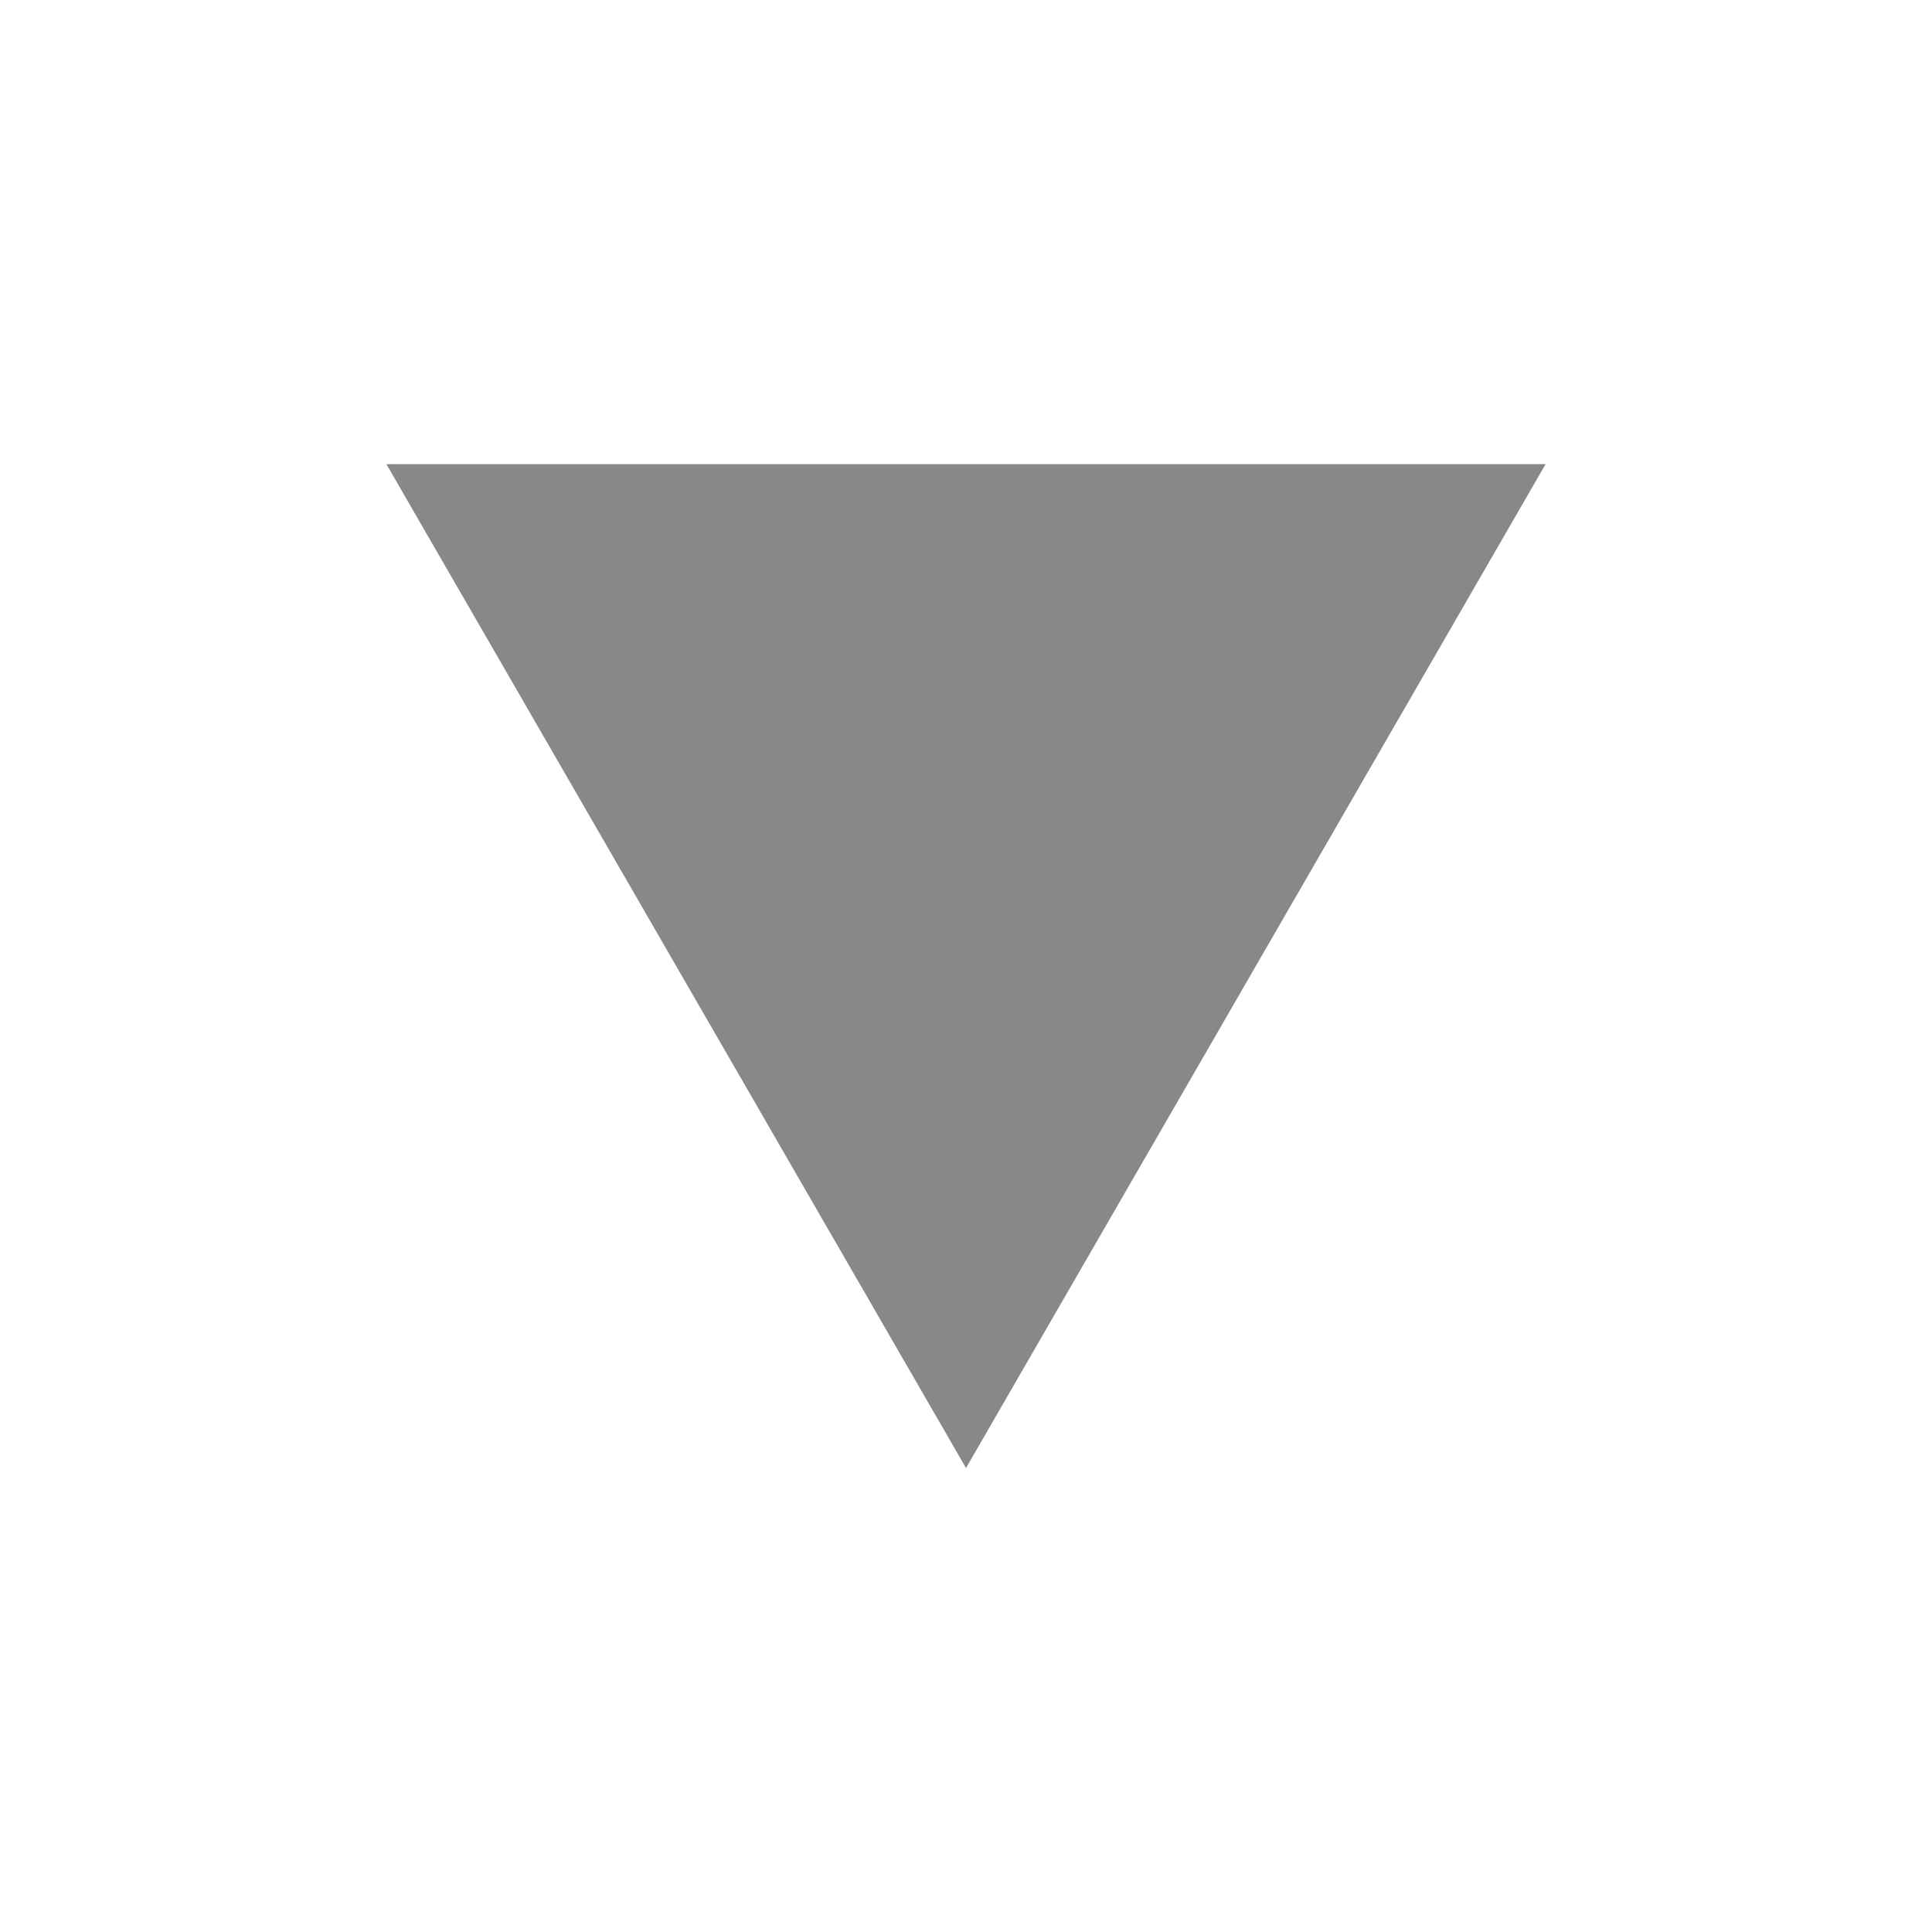
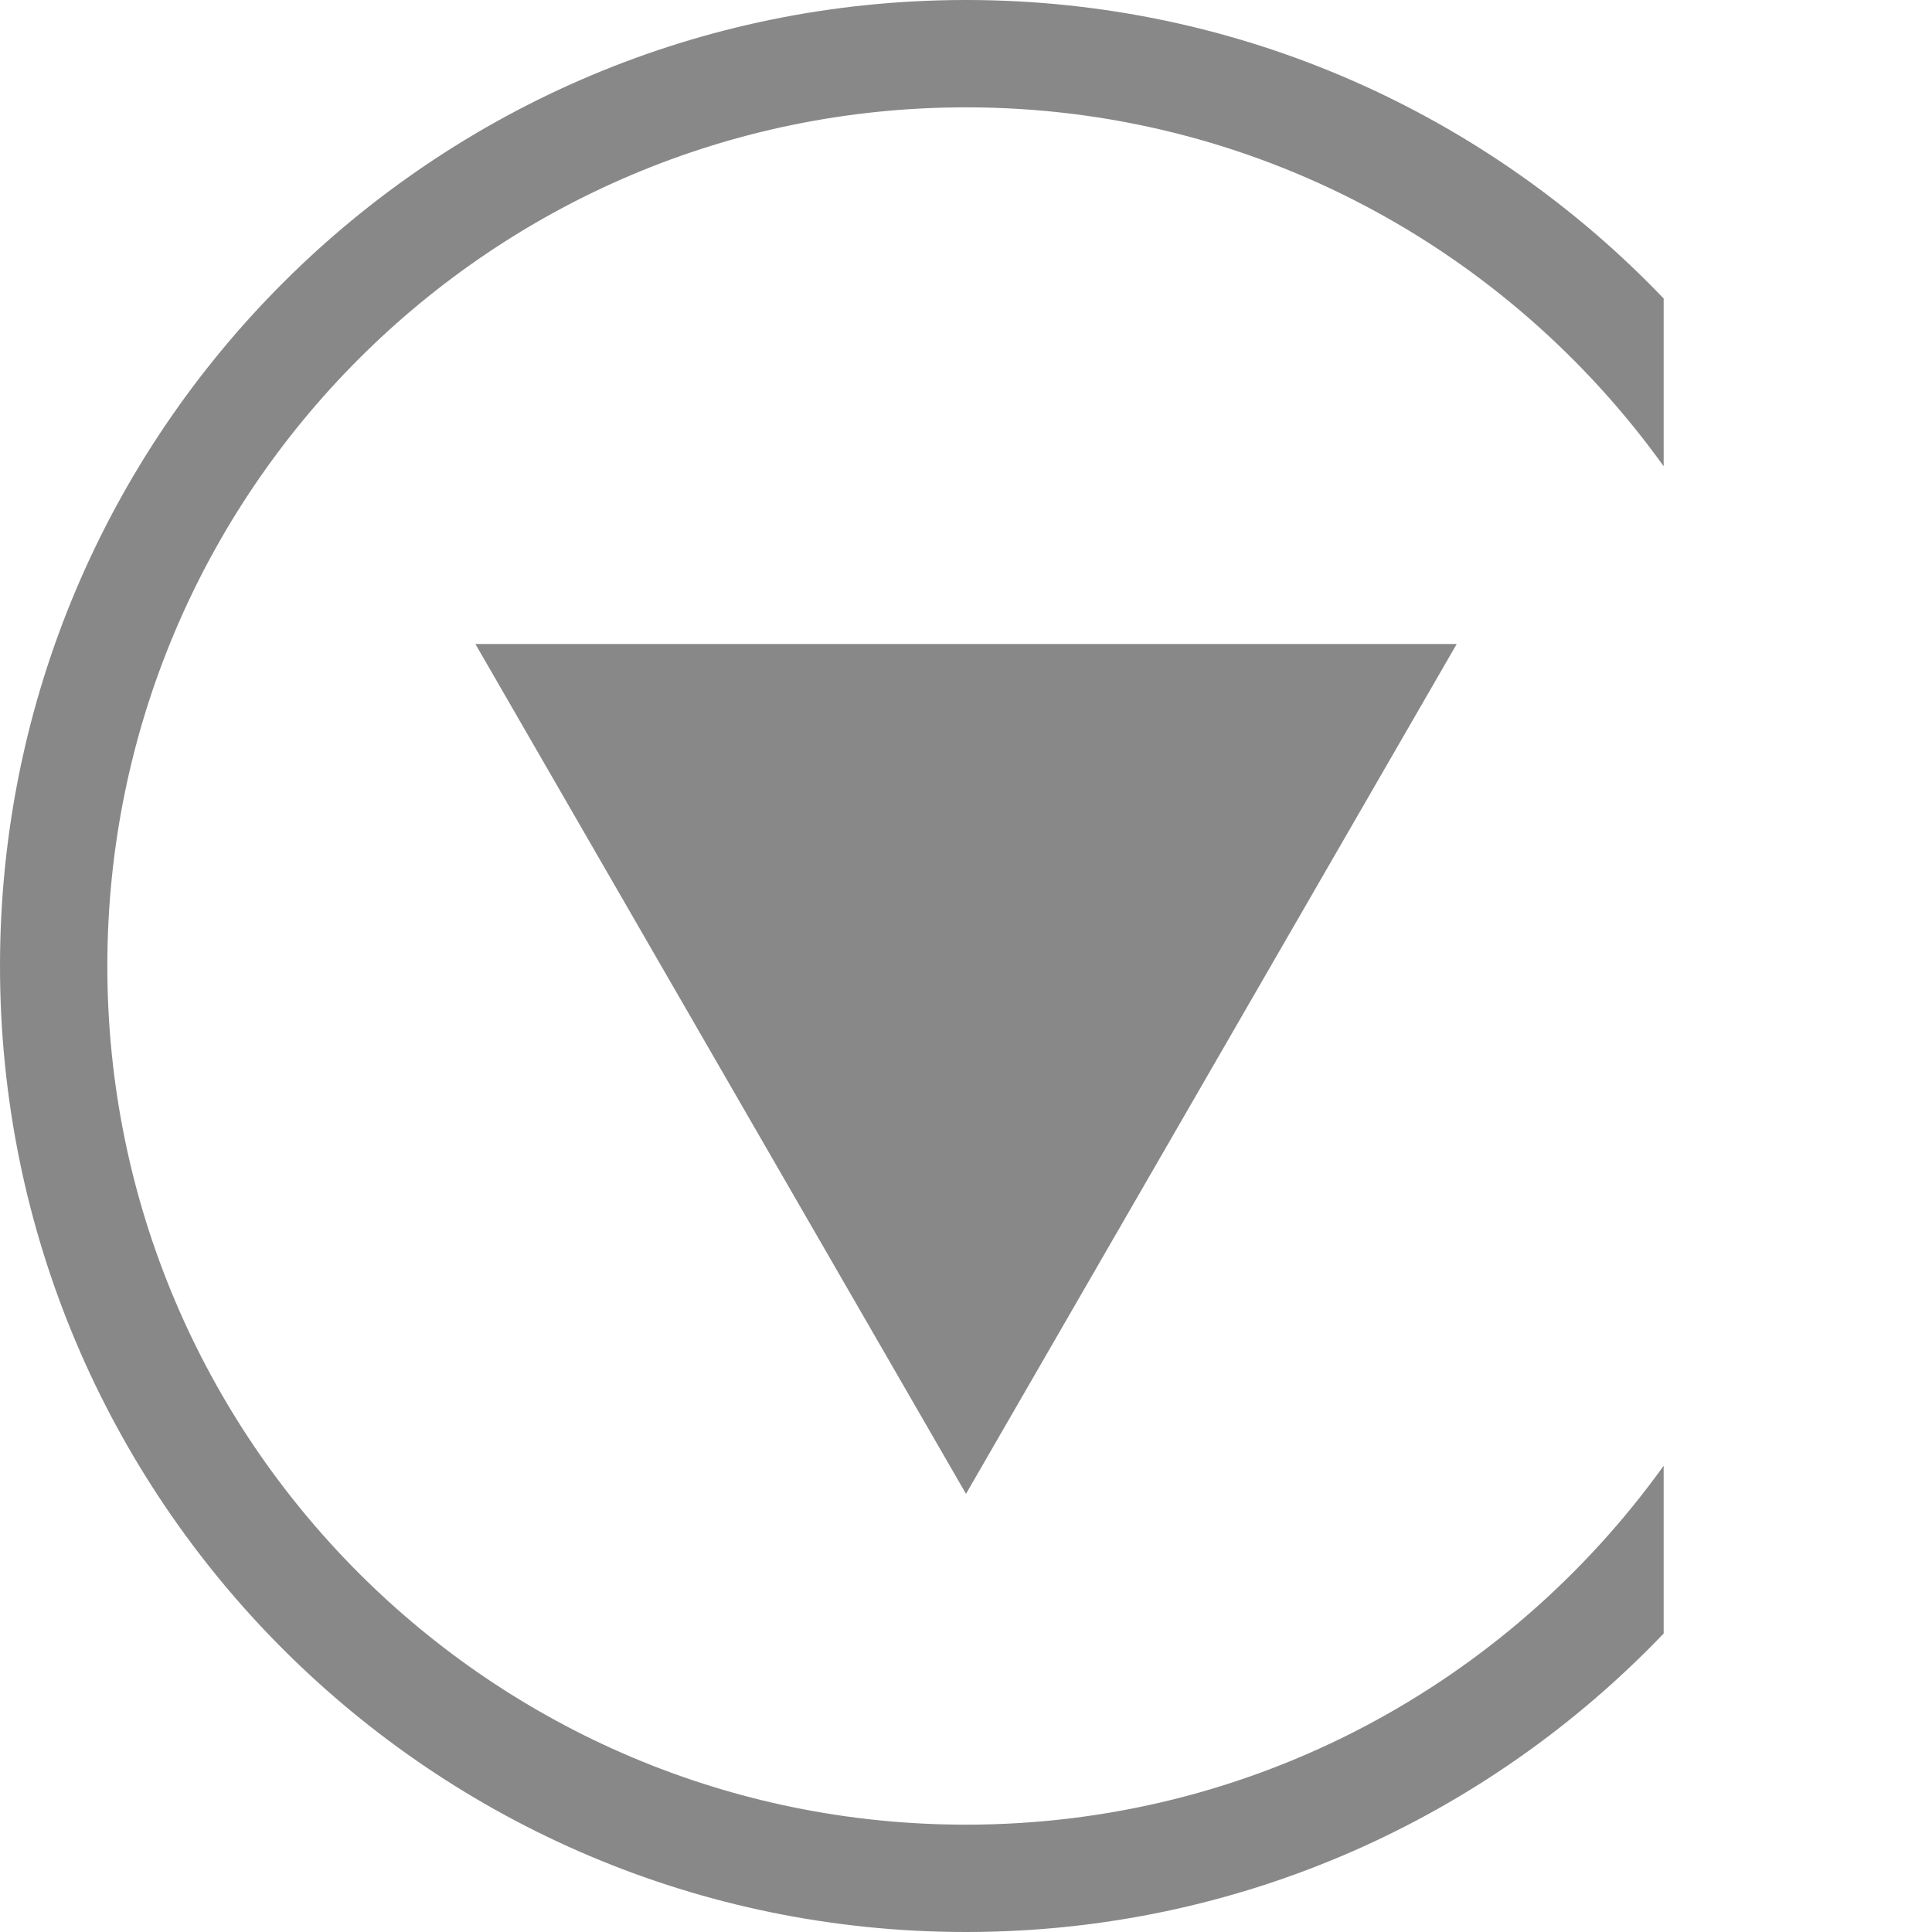
- <svg xmlns="http://www.w3.org/2000/svg" width="20" height="20" id="svg3769" version="1.1">
+ <svg xmlns="http://www.w3.org/2000/svg" width="18" height="18" id="svg3769" version="1.1">
  <defs id="defs3771" />
-   <g id="layer1" transform="translate(0,-1032.362)">
-     <path style="fill:#888888;fill-opacity:1;fill-rule:nonzero;stroke:none" id="path3018" d="m 18.12,5 -22.679,13.094 0,-26.188 z" transform="matrix(0,0.458225,0.458225,0,7.708875,1039.256)" />
+   <g id="layer1" transform="translate(0,-1034.362)">
+     <path style="fill:#888888;fill-opacity:1;fill-rule:nonzero;stroke:none" d="m 9,1048.28 4.572,-7.918 -9.143,0 z" id="path3018" />
+     <path style="color:#000000;fill:#888888;fill-opacity:1;fill-rule:nonzero;stroke:none;stroke-width:2;marker:none;visibility:visible;display:inline;overflow:visible;enable-background:accumulate" d="M 9 0 C 4.029 0 0 4.029 0 9 C 0 13.971 4.029 18 9 18 C 11.557 18 13.862 16.931 15.5 15.219 L 15.5 13.656 C 14.048 15.679 11.68 17 9 17 C 4.582 17 1 13.418 1 9 C 1 4.582 4.582 1 9 1 C 11.68 1 14.048 2.321 15.5 4.344 L 15.5 2.781 C 13.862 1.069 11.557 0 9 0 z " transform="translate(0,1034.362)" id="path3056" />
  </g>
</svg>
